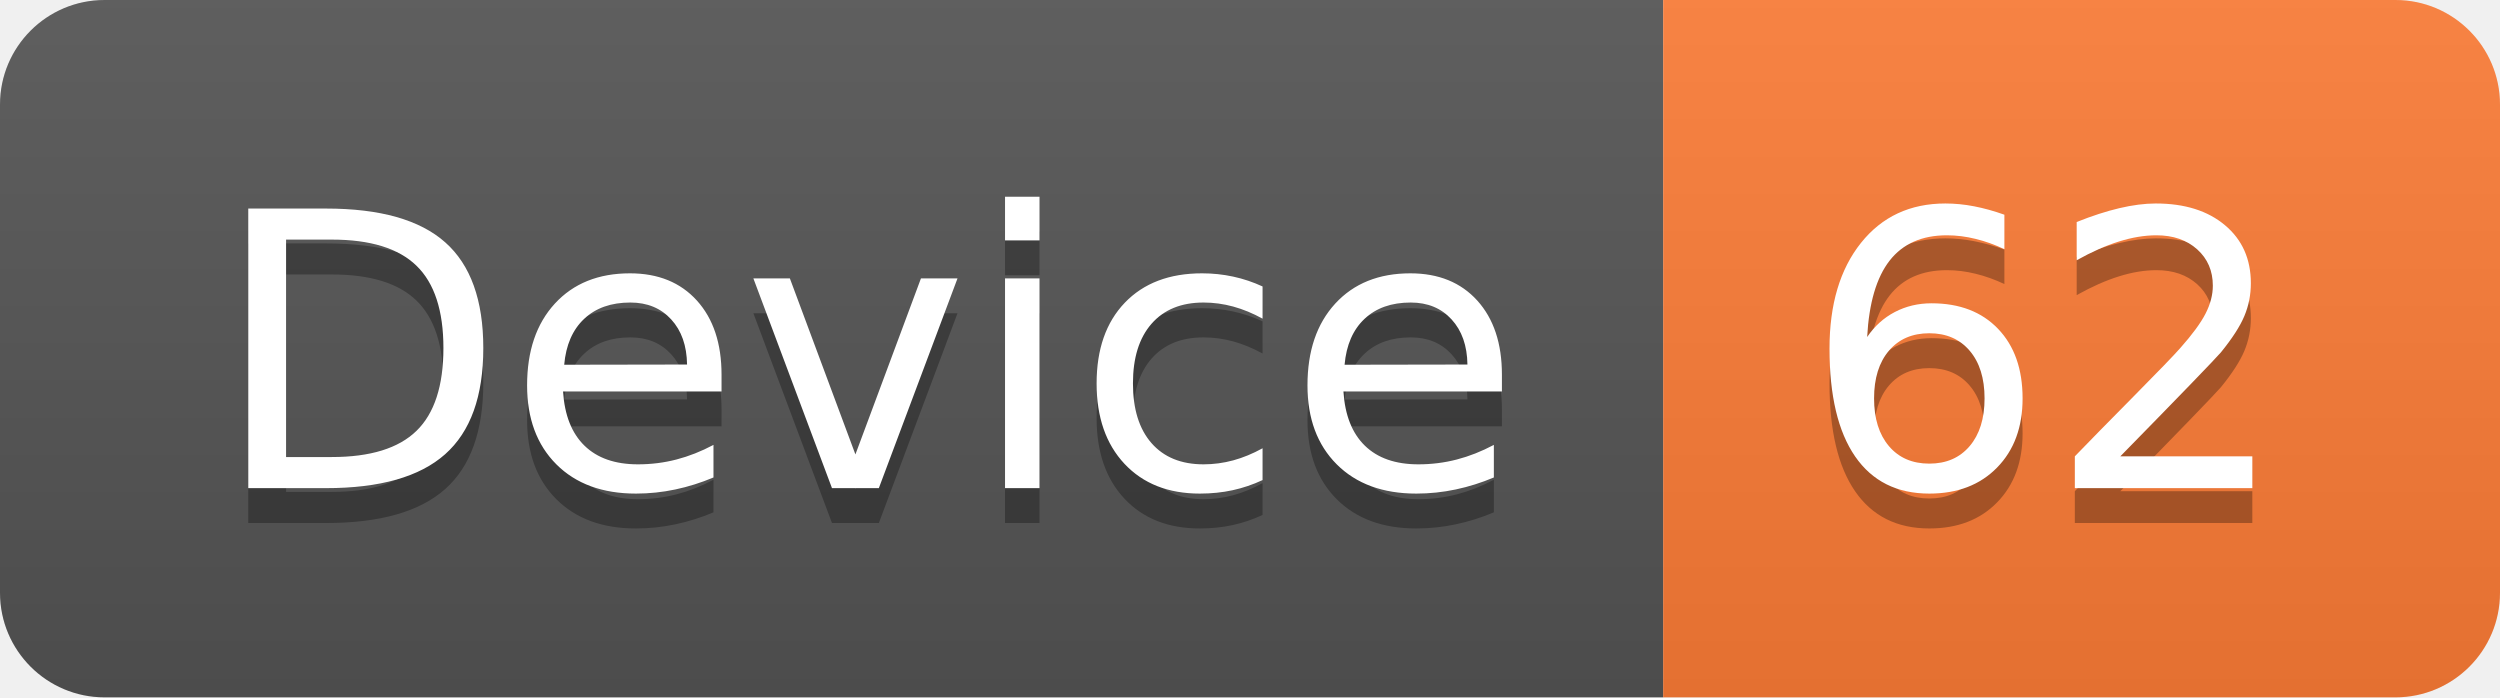
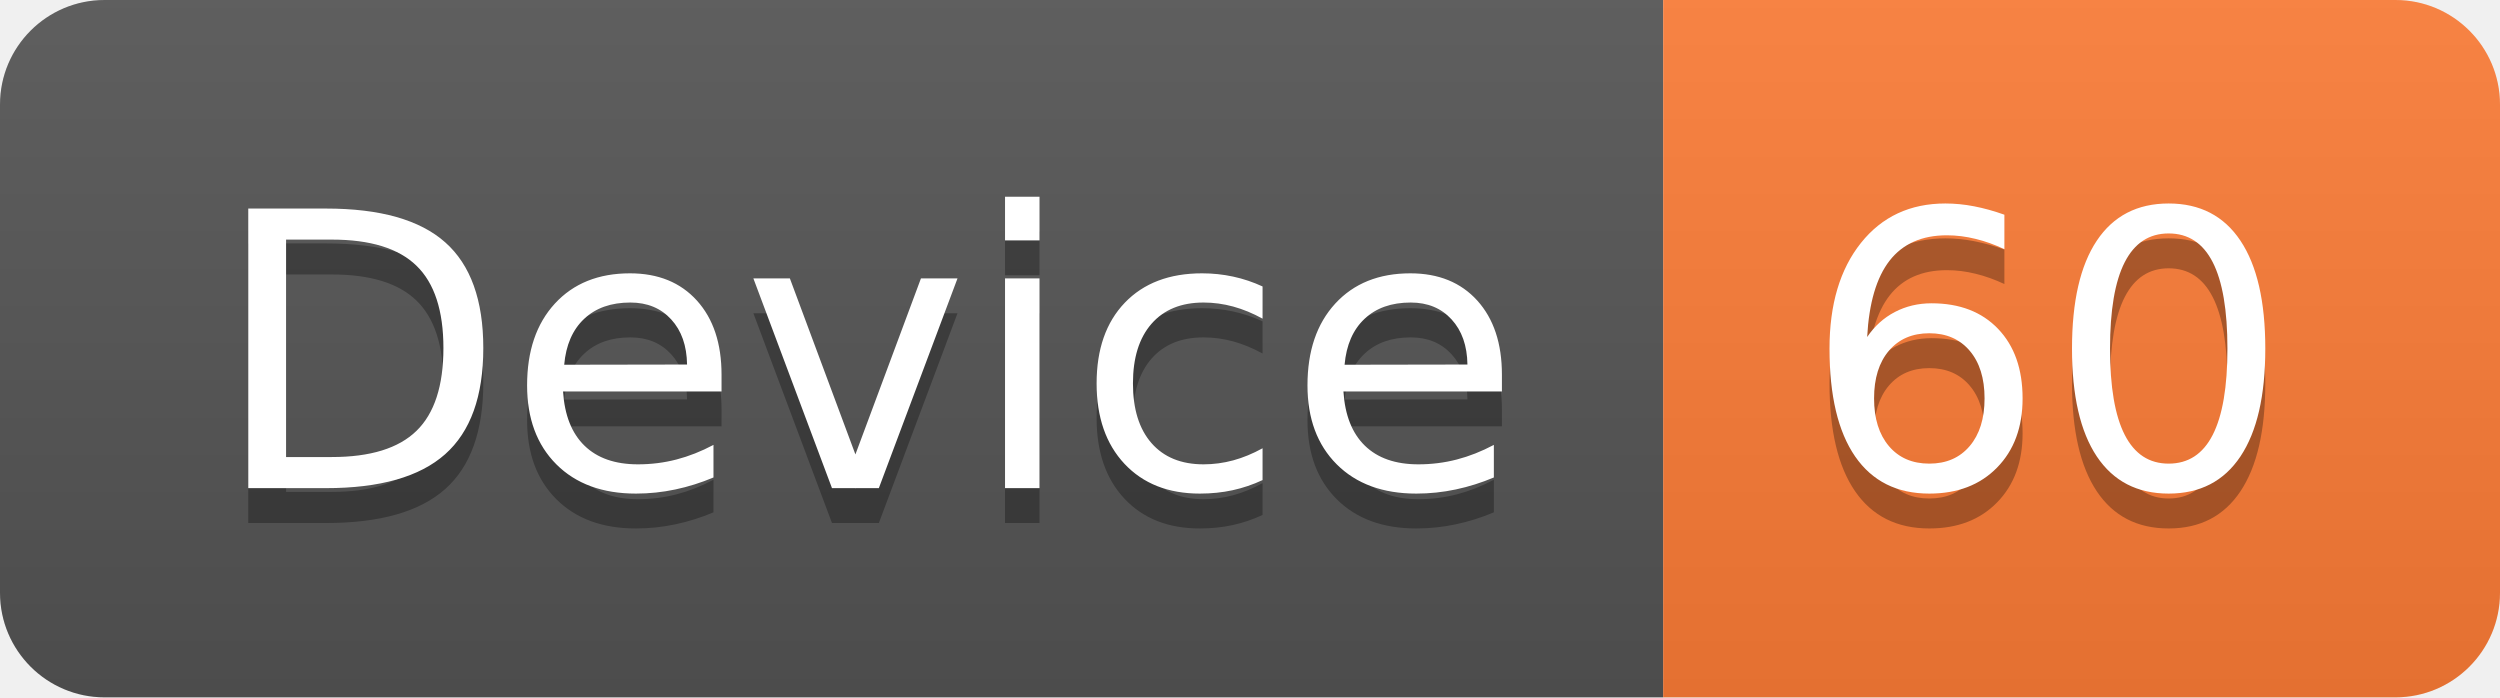
<svg xmlns="http://www.w3.org/2000/svg" width="71.7" height="20">
  <linearGradient id="smooth" x2="0" y2="100%">
    <stop offset="0" stop-color="#bbb" stop-opacity=".1" />
    <stop offset="1" stop-opacity=".1" />
  </linearGradient>
  <clipPath id="round">
    <rect width="71.7" height="20" rx="3" fill="#fff" />
  </clipPath>
  <g clip-path="url(#round)">
    <rect width="47.7" height="20" fill="#555" />
    <rect x="47.7" width="24.0" height="20" fill="#fe7d37" />
    <rect width="71.7" height="20" fill="url(#smooth)" />
  </g>
  <g fill="#fff" text-anchor="middle" font-family="DejaVu Sans,Verdana,Geneva,sans-serif" font-size="110">
    <text x="248.5" y="150" fill="#010101" fill-opacity=".3" transform="scale(0.1)" textLength="377.0" lengthAdjust="spacing">Device</text>
    <text x="248.5" y="140" transform="scale(0.1)" textLength="377.0" lengthAdjust="spacing">Device</text>
-     <text x="587.0" y="150" fill="#010101" fill-opacity=".3" transform="scale(0.1)" textLength="140.0" lengthAdjust="spacing">62</text>
-     <text x="587.0" y="140" transform="scale(0.1)" textLength="140.0" lengthAdjust="spacing">62</text>
+     <text x="587.0" y="150" fill="#010101" fill-opacity=".3" transform="scale(0.1)" textLength="140.0" lengthAdjust="spacing">60</text>
+     <text x="587.0" y="140" transform="scale(0.1)" textLength="140.0" lengthAdjust="spacing">60</text>
  </g>
</svg>
